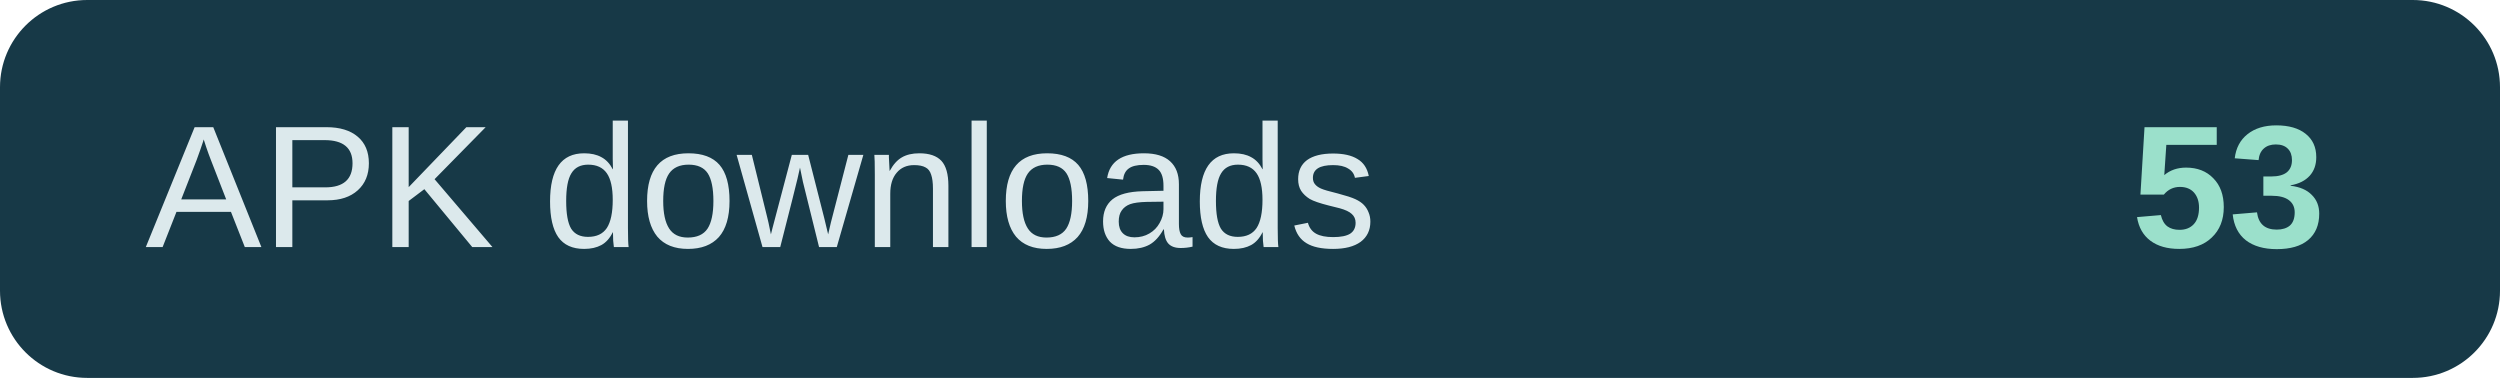
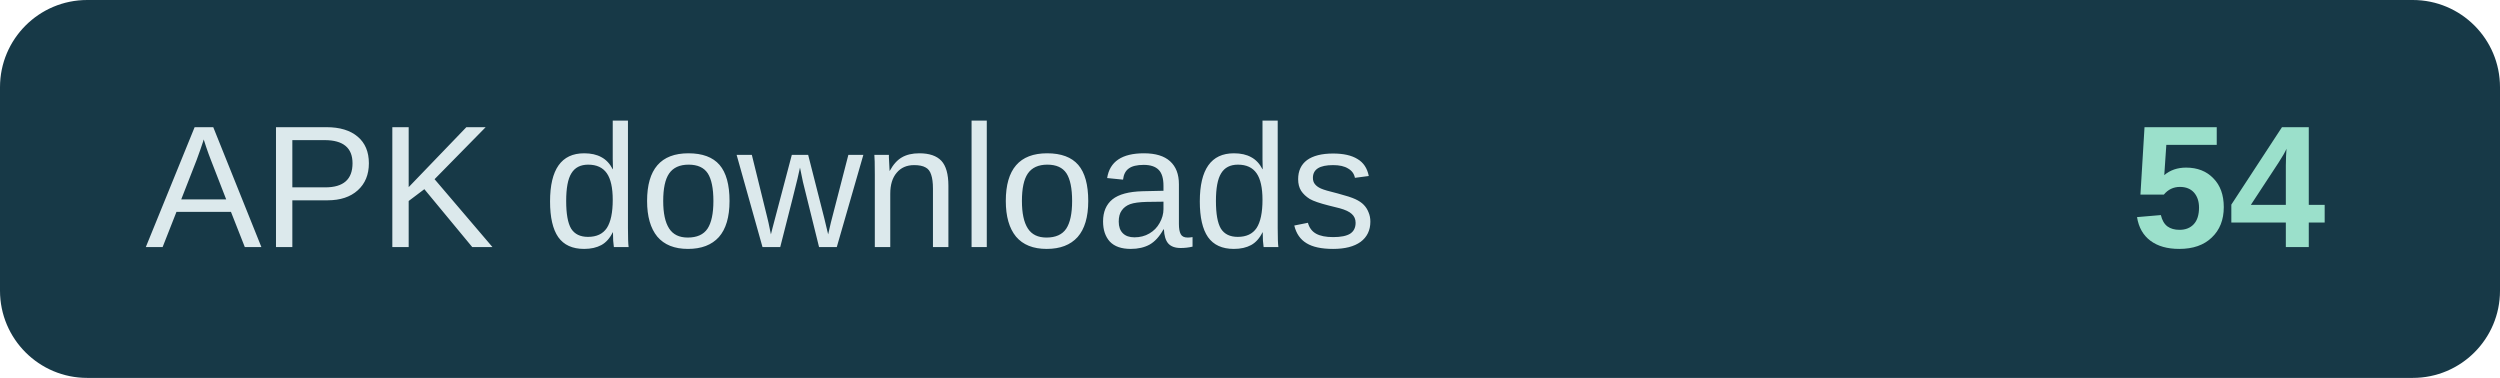
- <svg xmlns="http://www.w3.org/2000/svg" width="172" height="26" role="img" aria-label="APK downloads: 53">
+ <svg xmlns="http://www.w3.org/2000/svg" width="172" height="26" role="img" aria-label="APK downloads: 54">
  <rect width="172" height="26" rx="6" fill="#173947" />
  <text x="10" y="17" fill="#dce9ec" font-family="Arial,sans-serif" font-size="12">APK downloads</text>
-   <text x="160" y="17" text-anchor="end" fill="#9be0cb" font-family="Arial,sans-serif" font-size="12" font-weight="700">53</text>
+   <text x="160" y="17" text-anchor="end" fill="#9be0cb" font-family="Arial,sans-serif" font-size="12" font-weight="700">54</text>
</svg>
